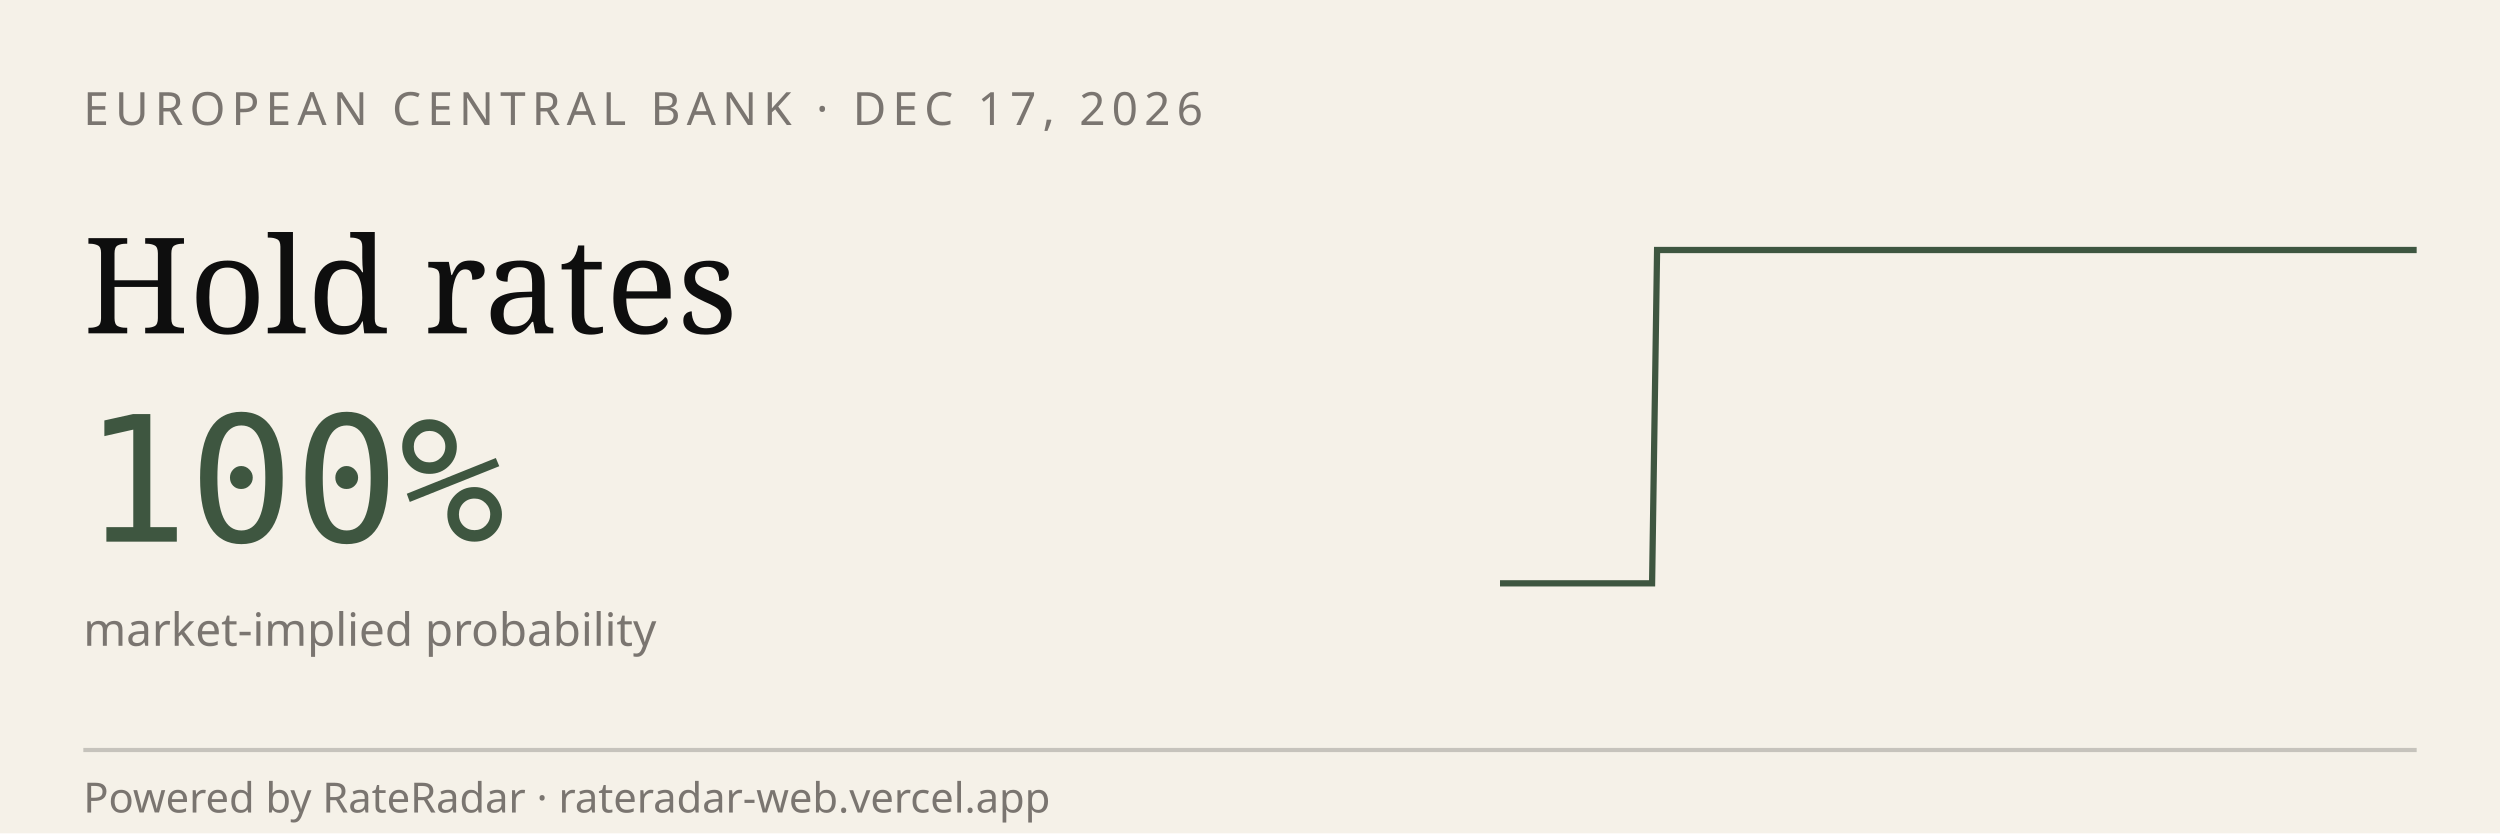
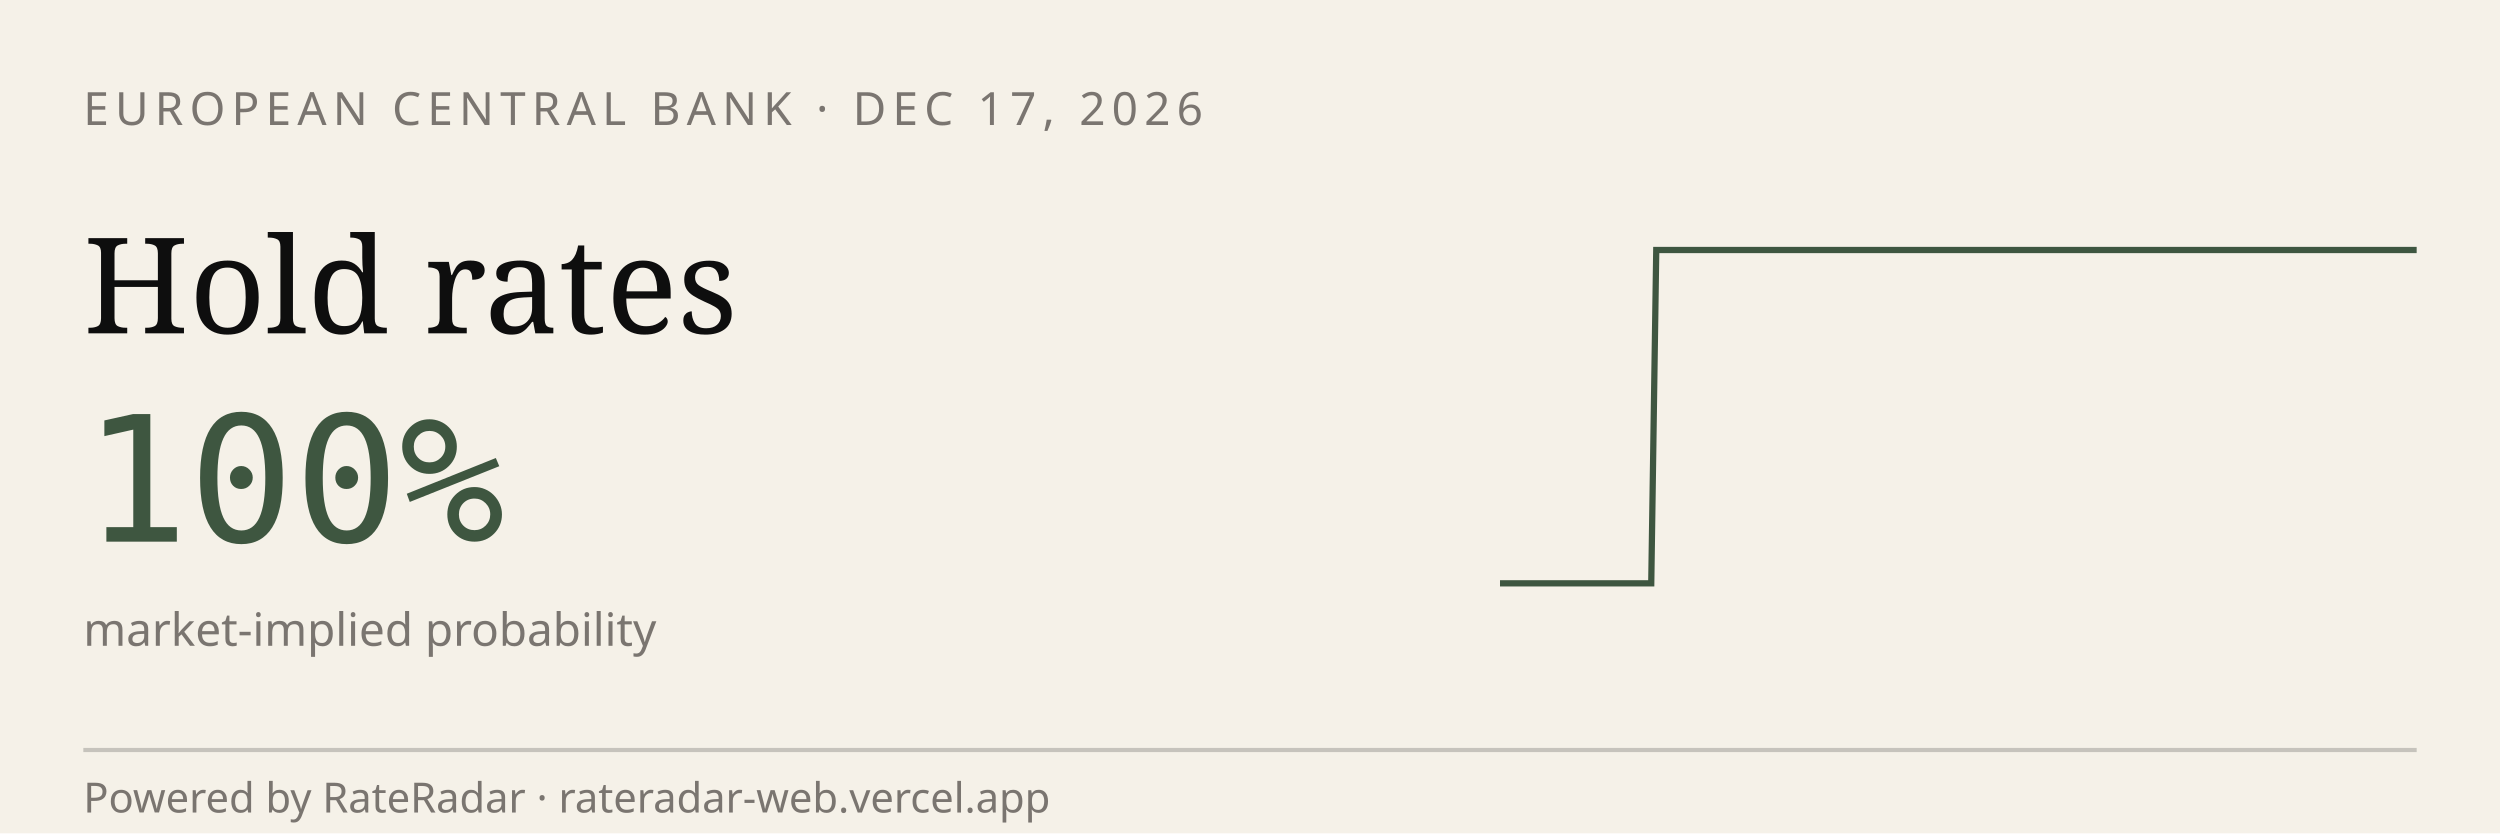
<svg xmlns="http://www.w3.org/2000/svg" viewBox="0 0 600 200" width="600" height="200" role="img" aria-label="RateRadar live odds for ECB 2026-12-17">
  <rect width="600" height="200" fill="#F5F1E8" />
  <text x="20" y="30" font-family="sans-serif" font-size="11" letter-spacing="1.5" fill="#7A7570">EUROPEAN CENTRAL BANK · DEC 17, 2026</text>
  <text x="20" y="80" font-family="Georgia, serif" font-size="32" fill="#0E0E0E">Hold rates</text>
  <text x="20" y="130" font-family="monospace" font-size="42" fill="#3E5640">100%</text>
  <text x="20" y="155" font-family="sans-serif" font-size="11" fill="#7A7570">market-implied probability</text>
-   <path d="M 360.0,140.0 L 361.2,140.0 L 362.4,140.0 L 363.6,140.0 L 364.9,140.0 L 366.1,140.0 L 367.3,140.0 L 368.5,140.0 L 369.7,140.0 L 370.9,140.0 L 372.2,140.0 L 373.4,140.0 L 374.6,140.0 L 375.8,140.0 L 377.0,140.0 L 378.2,140.0 L 379.4,140.0 L 380.7,140.0 L 381.9,140.0 L 383.1,140.0 L 384.3,140.0 L 385.5,140.0 L 386.7,140.0 L 388.0,140.0 L 389.2,140.0 L 390.4,140.0 L 391.6,140.0 L 392.8,140.0 L 394.0,140.0 L 395.2,140.0 L 396.5,140.0 L 397.7,60.0 L 398.9,60.0 L 400.1,60.0 L 401.3,60.0 L 402.5,60.0 L 403.8,60.0 L 405.0,60.0 L 406.2,60.0 L 407.4,60.0 L 408.6,60.0 L 409.8,60.0 L 411.0,60.0 L 412.3,60.0 L 413.5,60.0 L 414.7,60.0 L 415.9,60.0 L 417.1,60.0 L 418.3,60.0 L 419.6,60.0 L 420.8,60.0 L 422.0,60.0 L 423.2,60.0 L 424.4,60.0 L 425.6,60.0 L 426.9,60.0 L 428.1,60.0 L 429.3,60.0 L 430.5,60.0 L 431.7,60.0 L 432.9,60.0 L 434.1,60.0 L 435.4,60.0 L 436.6,60.0 L 437.8,60.0 L 439.0,60.0 L 440.2,60.0 L 441.4,60.0 L 442.7,60.0 L 443.9,60.0 L 445.1,60.0 L 446.3,60.0 L 447.5,60.0 L 448.7,60.0 L 449.9,60.0 L 451.2,60.0 L 452.4,60.0 L 453.6,60.0 L 454.8,60.0 L 456.0,60.0 L 457.2,60.0 L 458.5,60.0 L 459.7,60.0 L 460.9,60.0 L 462.1,60.0 L 463.3,60.0 L 464.5,60.0 L 465.7,60.0 L 467.0,60.0 L 468.2,60.0 L 469.4,60.0 L 470.6,60.0 L 471.8,60.0 L 473.0,60.0 L 474.3,60.0 L 475.5,60.0 L 476.7,60.0 L 477.9,60.0 L 479.1,60.0 L 480.3,60.0 L 481.5,60.0 L 482.8,60.0 L 484.0,60.0 L 485.2,60.0 L 486.4,60.0 L 487.6,60.0 L 488.8,60.0 L 490.1,60.0 L 491.3,60.0 L 492.5,60.0 L 493.7,60.0 L 494.9,60.0 L 496.1,60.0 L 497.3,60.0 L 498.6,60.0 L 499.8,60.0 L 501.0,60.0 L 502.2,60.0 L 503.4,60.0 L 504.6,60.0 L 505.9,60.0 L 507.1,60.0 L 508.3,60.0 L 509.5,60.0 L 510.7,60.0 L 511.9,60.0 L 513.1,60.0 L 514.4,60.0 L 515.6,60.0 L 516.8,60.0 L 518.0,60.0 L 519.2,60.0 L 520.4,60.0 L 521.7,60.0 L 522.9,60.0 L 524.1,60.0 L 525.3,60.0 L 526.5,60.0 L 527.7,60.0 L 529.0,60.0 L 530.2,60.0 L 531.4,60.0 L 532.6,60.0 L 533.8,60.0 L 535.0,60.0 L 536.2,60.0 L 537.5,60.0 L 538.7,60.0 L 539.9,60.0 L 541.1,60.0 L 542.3,60.0 L 543.5,60.0 L 544.8,60.0 L 546.0,60.0 L 547.2,60.0 L 548.4,60.0 L 549.6,60.0 L 550.8,60.0 L 552.0,60.0 L 553.3,60.0 L 554.5,60.0 L 555.7,60.0 L 556.9,60.0 L 558.1,60.0 L 559.3,60.0 L 560.6,60.0 L 561.8,60.0 L 563.0,60.0 L 564.2,60.0 L 565.4,60.0 L 566.6,60.0 L 567.8,60.0 L 569.1,60.0 L 570.3,60.0 L 571.5,60.0 L 572.7,60.0 L 573.9,60.0 L 575.1,60.0 L 576.4,60.0 L 577.6,60.0 L 578.8,60.0 L 580.0,60.0" stroke="#3E5640" stroke-width="1.5" fill="none" />
+   <path d="M 360.0,140.0 L 361.2,140.0 L 362.4,140.0 L 363.6,140.0 L 364.8,140.0 L 366.0,140.0 L 367.3,140.0 L 368.5,140.0 L 369.7,140.0 L 370.9,140.0 L 372.1,140.0 L 373.3,140.0 L 374.5,140.0 L 375.7,140.0 L 376.9,140.0 L 378.1,140.0 L 379.3,140.0 L 380.5,140.0 L 381.8,140.0 L 383.0,140.0 L 384.2,140.0 L 385.4,140.0 L 386.6,140.0 L 387.8,140.0 L 389.0,140.0 L 390.2,140.0 L 391.4,140.0 L 392.6,140.0 L 393.8,140.0 L 395.1,140.0 L 396.3,140.0 L 397.5,60.0 L 398.7,60.0 L 399.9,60.0 L 401.1,60.0 L 402.3,60.0 L 403.5,60.0 L 404.7,60.0 L 405.9,60.0 L 407.1,60.0 L 408.4,60.0 L 409.6,60.0 L 410.8,60.0 L 412.0,60.0 L 413.2,60.0 L 414.4,60.0 L 415.6,60.0 L 416.8,60.0 L 418.0,60.0 L 419.2,60.0 L 420.4,60.0 L 421.6,60.0 L 422.9,60.0 L 424.1,60.0 L 425.3,60.0 L 426.5,60.0 L 427.7,60.0 L 428.9,60.0 L 430.1,60.0 L 431.3,60.0 L 432.5,60.0 L 433.7,60.0 L 434.9,60.0 L 436.2,60.0 L 437.4,60.0 L 438.6,60.0 L 439.8,60.0 L 441.0,60.0 L 442.2,60.0 L 443.4,60.0 L 444.6,60.0 L 445.8,60.0 L 447.0,60.0 L 448.2,60.0 L 449.5,60.0 L 450.7,60.0 L 451.9,60.0 L 453.1,60.0 L 454.3,60.0 L 455.5,60.0 L 456.7,60.0 L 457.9,60.0 L 459.1,60.0 L 460.3,60.0 L 461.5,60.0 L 462.7,60.0 L 464.0,60.0 L 465.2,60.0 L 466.4,60.0 L 467.6,60.0 L 468.8,60.0 L 470.0,60.0 L 471.2,60.0 L 472.4,60.0 L 473.6,60.0 L 474.8,60.0 L 476.0,60.0 L 477.3,60.0 L 478.5,60.0 L 479.7,60.0 L 480.9,60.0 L 482.1,60.0 L 483.3,60.0 L 484.5,60.0 L 485.7,60.0 L 486.9,60.0 L 488.1,60.0 L 489.3,60.0 L 490.5,60.0 L 491.8,60.0 L 493.0,60.0 L 494.2,60.0 L 495.4,60.0 L 496.6,60.0 L 497.8,60.0 L 499.0,60.0 L 500.2,60.0 L 501.4,60.0 L 502.6,60.0 L 503.8,60.0 L 505.1,60.0 L 506.3,60.0 L 507.5,60.0 L 508.7,60.0 L 509.9,60.0 L 511.1,60.0 L 512.3,60.0 L 513.5,60.0 L 514.7,60.0 L 515.9,60.0 L 517.1,60.0 L 518.4,60.0 L 519.6,60.0 L 520.8,60.0 L 522.0,60.0 L 523.2,60.0 L 524.4,60.0 L 525.6,60.0 L 526.8,60.0 L 528.0,60.0 L 529.2,60.0 L 530.4,60.0 L 531.6,60.0 L 532.9,60.0 L 534.1,60.0 L 535.3,60.0 L 536.5,60.0 L 537.7,60.0 L 538.9,60.0 L 540.1,60.0 L 541.3,60.0 L 542.5,60.0 L 543.7,60.0 L 544.9,60.0 L 546.2,60.0 L 547.4,60.0 L 548.6,60.0 L 549.8,60.0 L 551.0,60.0 L 552.2,60.0 L 553.4,60.0 L 554.6,60.0 L 555.8,60.0 L 557.0,60.0 L 558.2,60.0 L 559.5,60.0 L 560.7,60.0 L 561.9,60.0 L 563.1,60.0 L 564.3,60.0 L 565.5,60.0 L 566.7,60.0 L 567.9,60.0 L 569.1,60.0 L 570.3,60.0 L 571.5,60.0 L 572.7,60.0 L 574.0,60.0 L 575.2,60.0 L 576.4,60.0 L 577.6,60.0 L 578.8,60.0 L 580.0,60.0" stroke="#3E5640" stroke-width="1.5" fill="none" />
  <line x1="20" y1="180" x2="580" y2="180" stroke="#0E0E0E33" />
  <text x="20" y="195" font-family="sans-serif" font-size="10" fill="#7A7570">Powered by RateRadar · rateradar-web.vercel.app</text>
</svg>
